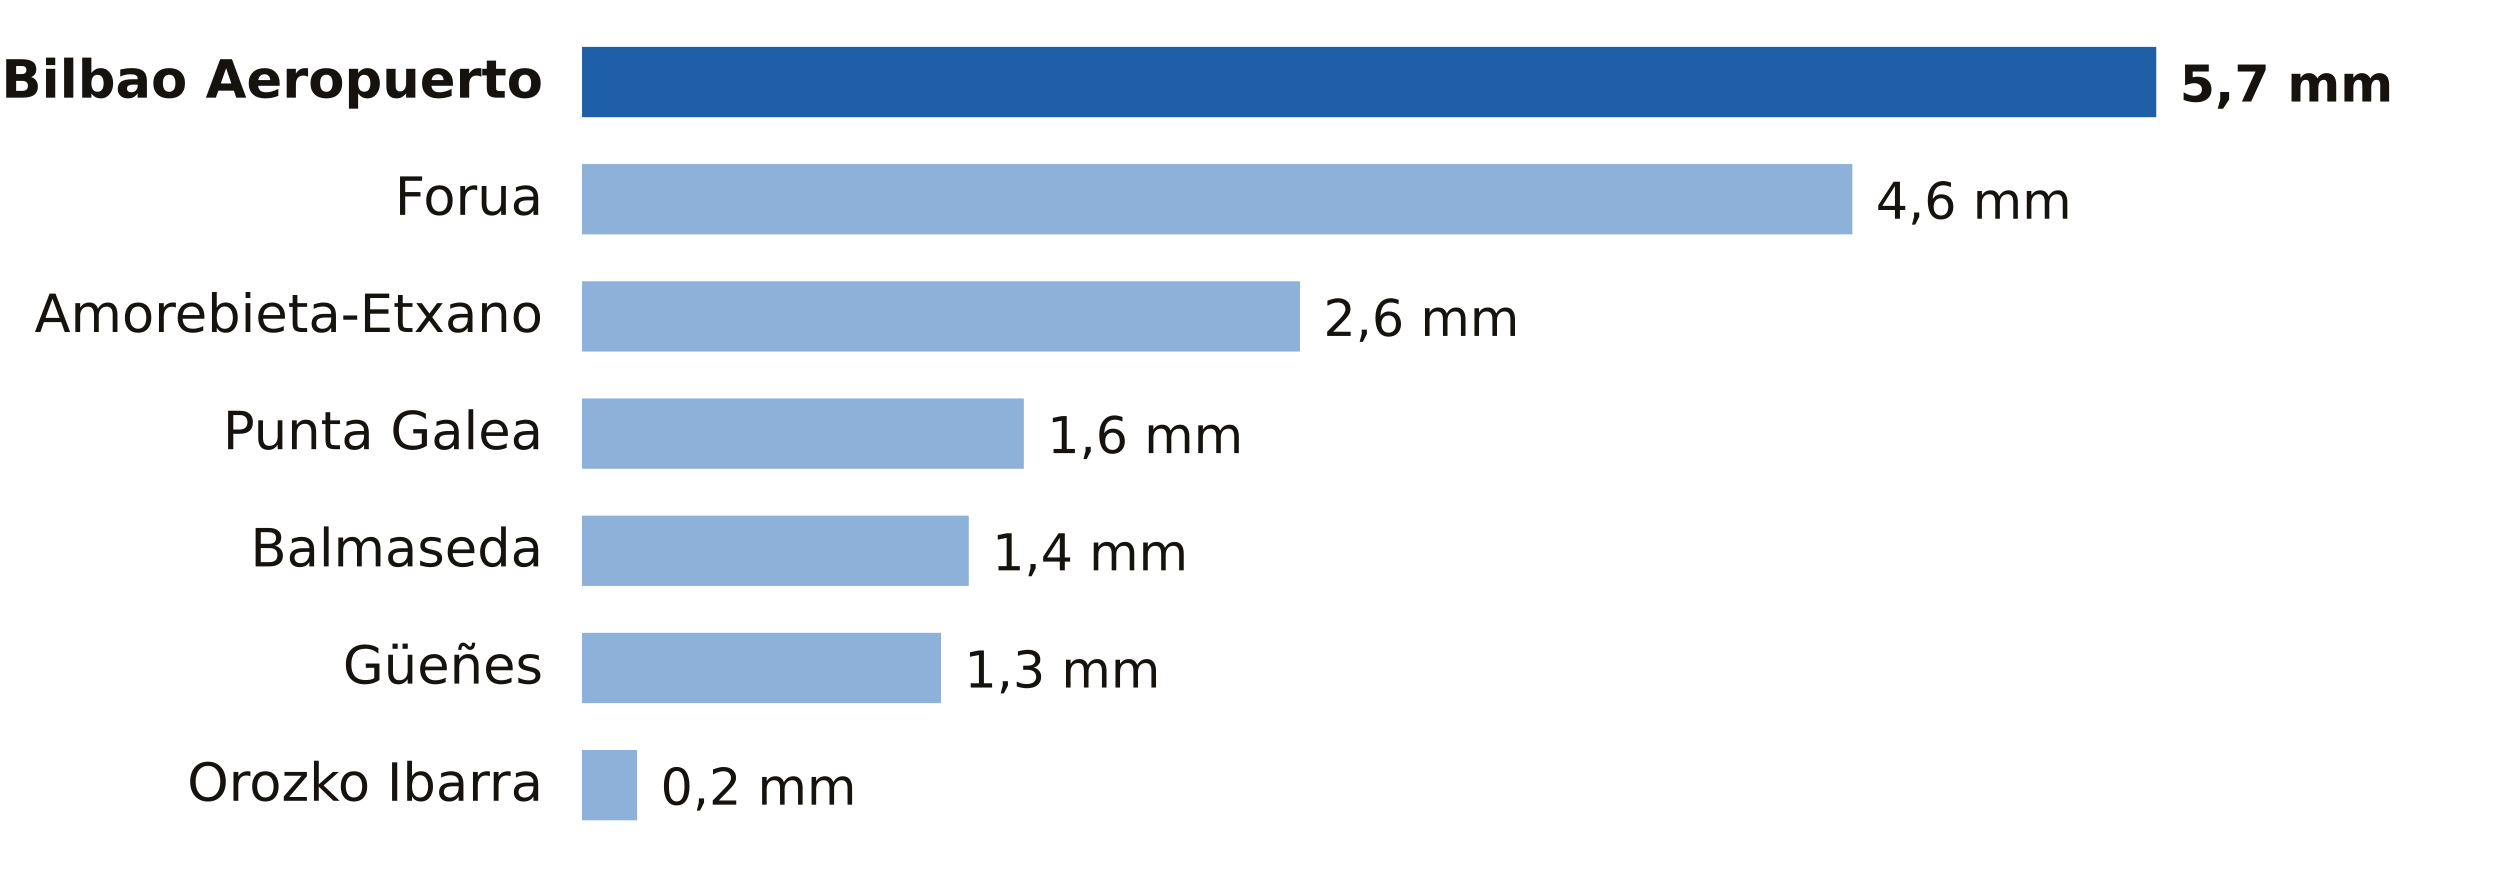
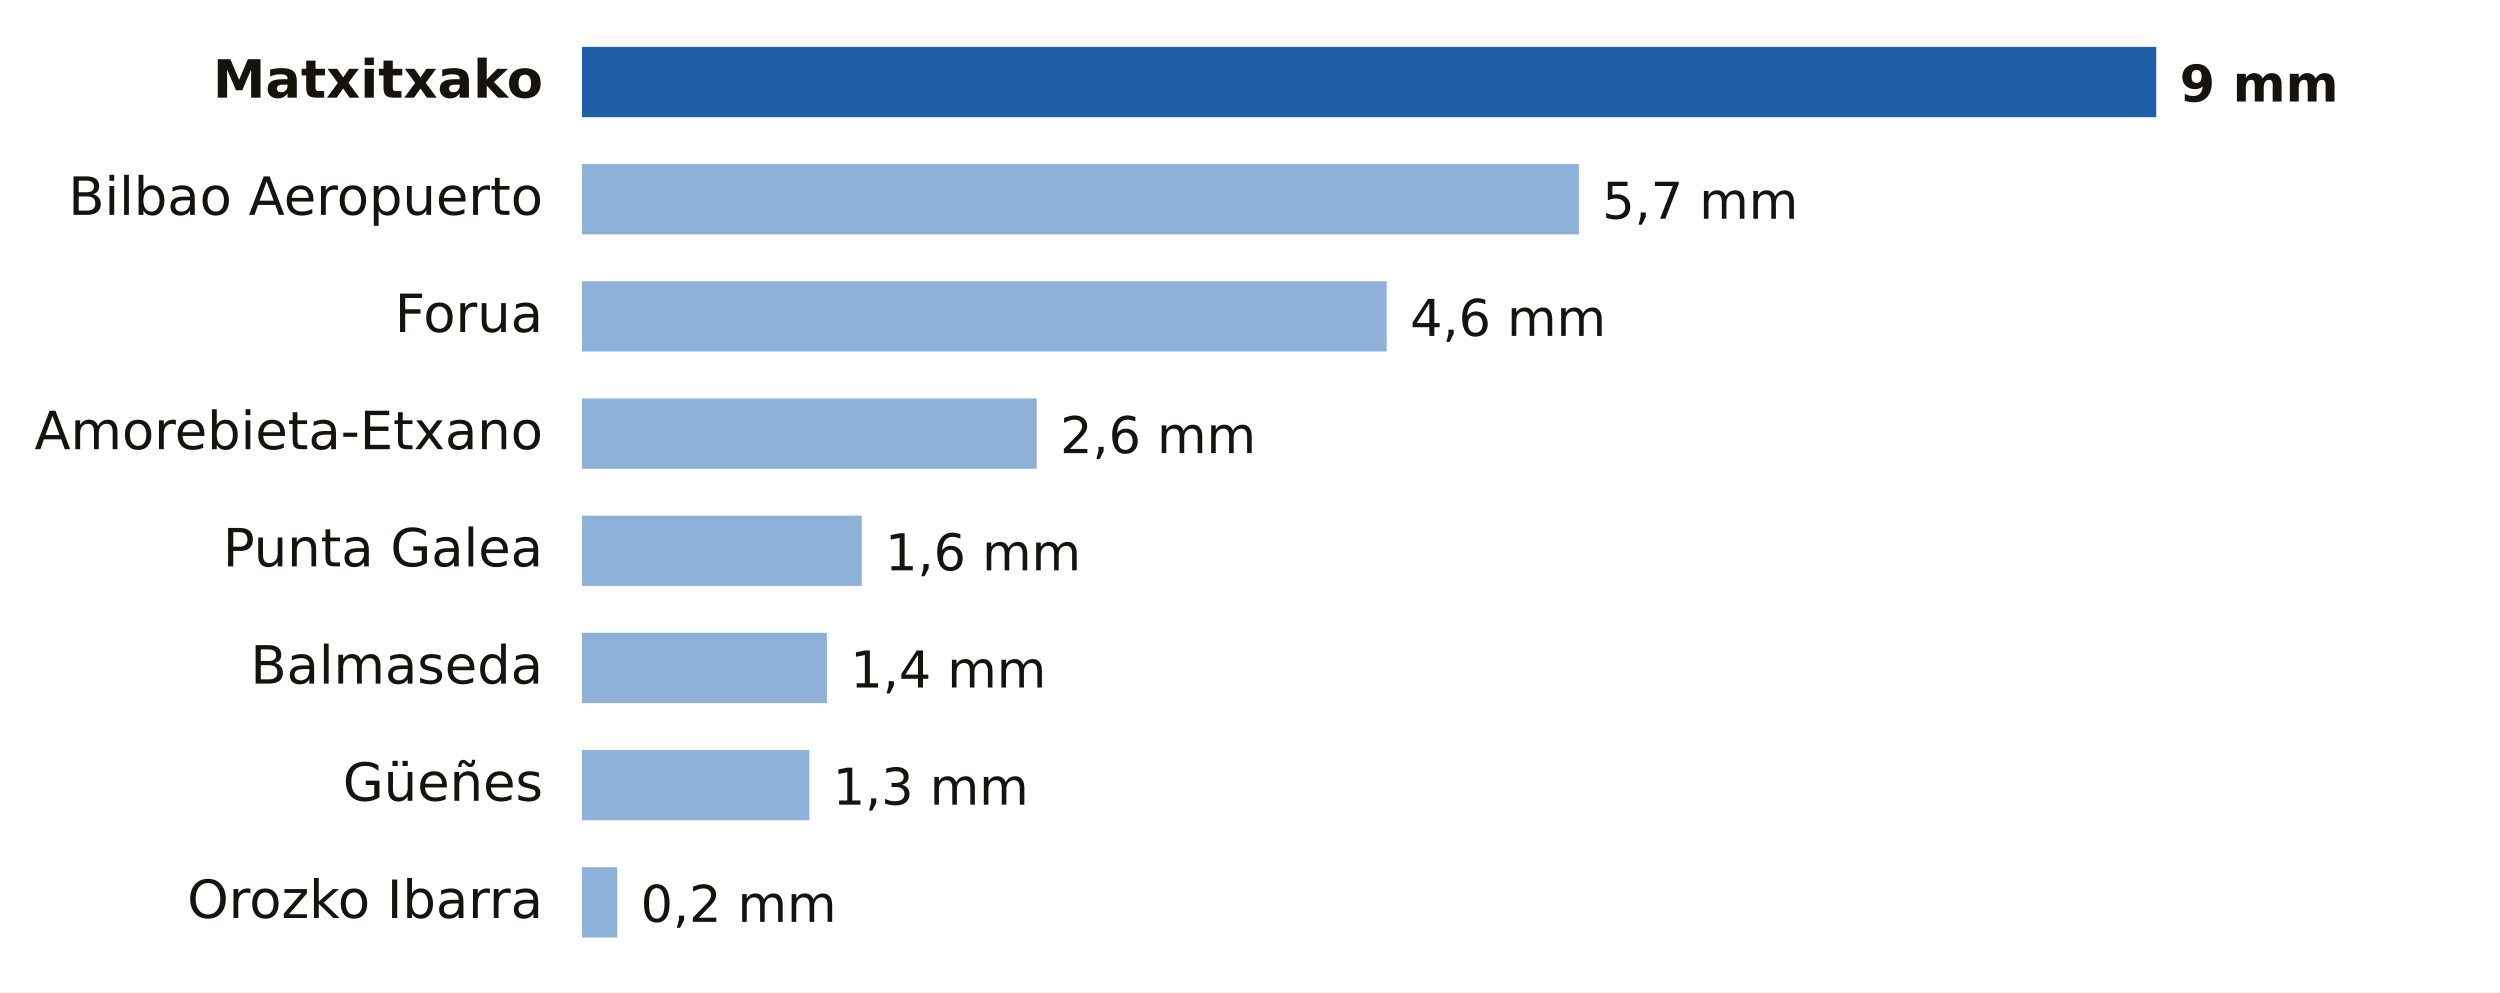
- <svg xmlns="http://www.w3.org/2000/svg" viewBox="0 0 640 224" width="640" height="224" role="img" aria-label="Lluvia entre la medianoche y las 16:00 del viernes 23 de octubre en Bizkaia">
-   <rect width="640" height="224" fill="#FFFFFF" />
-   <text x="139.0" y="25.0" font-size="13.5" fill="#16130F" text-anchor="end" font-weight="600" font-family="Public Sans, DejaVu Sans, Arial, sans-serif">Bilbao Aeropuerto</text>
+ <svg xmlns="http://www.w3.org/2000/svg" viewBox="0 0 640 254" width="640" height="254" role="img" aria-label="Lluvia entre la medianoche y las 17:00 del viernes 23 de octubre en Bizkaia">
+   <rect width="640" height="254" fill="#FFFFFF" />
+   <text x="139.0" y="25.0" font-size="13.5" fill="#16130F" text-anchor="end" font-weight="600" font-family="Public Sans, DejaVu Sans, Arial, sans-serif">Matxitxako</text>
  <rect x="149" y="12" width="403.0" height="18" fill="#1F5FA8" />
-   <text x="558.0" y="26.0" font-size="13" fill="#16130F" text-anchor="start" font-weight="700" font-family="Public Sans, DejaVu Sans, Arial, sans-serif">5,7 mm</text>
-   <text x="139.0" y="55.0" font-size="13.5" fill="#16130F" text-anchor="end" font-weight="400" font-family="Public Sans, DejaVu Sans, Arial, sans-serif">Forua</text>
-   <rect x="149" y="42" width="325.2" height="18" fill="#8EB1DA" />
-   <text x="480.2" y="56.0" font-size="13" fill="#16130F" text-anchor="start" font-weight="500" font-family="Public Sans, DejaVu Sans, Arial, sans-serif">4,6 mm</text>
-   <text x="139.0" y="85.0" font-size="13.5" fill="#16130F" text-anchor="end" font-weight="400" font-family="Public Sans, DejaVu Sans, Arial, sans-serif">Amorebieta-Etxano</text>
-   <rect x="149" y="72" width="183.8" height="18" fill="#8EB1DA" />
-   <text x="338.8" y="86.0" font-size="13" fill="#16130F" text-anchor="start" font-weight="500" font-family="Public Sans, DejaVu Sans, Arial, sans-serif">2,6 mm</text>
-   <text x="139.0" y="115.0" font-size="13.5" fill="#16130F" text-anchor="end" font-weight="400" font-family="Public Sans, DejaVu Sans, Arial, sans-serif">Punta Galea</text>
-   <rect x="149" y="102" width="113.1" height="18" fill="#8EB1DA" />
-   <text x="268.1" y="116.0" font-size="13" fill="#16130F" text-anchor="start" font-weight="500" font-family="Public Sans, DejaVu Sans, Arial, sans-serif">1,6 mm</text>
-   <text x="139.0" y="145.0" font-size="13.5" fill="#16130F" text-anchor="end" font-weight="400" font-family="Public Sans, DejaVu Sans, Arial, sans-serif">Balmaseda</text>
-   <rect x="149" y="132" width="99.0" height="18" fill="#8EB1DA" />
-   <text x="254.0" y="146.0" font-size="13" fill="#16130F" text-anchor="start" font-weight="500" font-family="Public Sans, DejaVu Sans, Arial, sans-serif">1,4 mm</text>
-   <text x="139.0" y="175.0" font-size="13.5" fill="#16130F" text-anchor="end" font-weight="400" font-family="Public Sans, DejaVu Sans, Arial, sans-serif">Güeñes</text>
-   <rect x="149" y="162" width="91.9" height="18" fill="#8EB1DA" />
-   <text x="246.9" y="176.0" font-size="13" fill="#16130F" text-anchor="start" font-weight="500" font-family="Public Sans, DejaVu Sans, Arial, sans-serif">1,3 mm</text>
-   <text x="139.0" y="205.0" font-size="13.5" fill="#16130F" text-anchor="end" font-weight="400" font-family="Public Sans, DejaVu Sans, Arial, sans-serif">Orozko Ibarra</text>
-   <rect x="149" y="192" width="14.1" height="18" fill="#8EB1DA" />
-   <text x="169.1" y="206.0" font-size="13" fill="#16130F" text-anchor="start" font-weight="500" font-family="Public Sans, DejaVu Sans, Arial, sans-serif">0,2 mm</text>
+   <text x="558.0" y="26.0" font-size="13" fill="#16130F" text-anchor="start" font-weight="700" font-family="Public Sans, DejaVu Sans, Arial, sans-serif">9 mm</text>
+   <text x="139.0" y="55.0" font-size="13.5" fill="#16130F" text-anchor="end" font-weight="400" font-family="Public Sans, DejaVu Sans, Arial, sans-serif">Bilbao Aeropuerto</text>
+   <rect x="149" y="42" width="255.2" height="18" fill="#8EB1DA" />
+   <text x="410.2" y="56.0" font-size="13" fill="#16130F" text-anchor="start" font-weight="500" font-family="Public Sans, DejaVu Sans, Arial, sans-serif">5,7 mm</text>
+   <text x="139.0" y="85.0" font-size="13.5" fill="#16130F" text-anchor="end" font-weight="400" font-family="Public Sans, DejaVu Sans, Arial, sans-serif">Forua</text>
+   <rect x="149" y="72" width="206.0" height="18" fill="#8EB1DA" />
+   <text x="361.0" y="86.0" font-size="13" fill="#16130F" text-anchor="start" font-weight="500" font-family="Public Sans, DejaVu Sans, Arial, sans-serif">4,6 mm</text>
+   <text x="139.0" y="115.0" font-size="13.5" fill="#16130F" text-anchor="end" font-weight="400" font-family="Public Sans, DejaVu Sans, Arial, sans-serif">Amorebieta-Etxano</text>
+   <rect x="149" y="102" width="116.4" height="18" fill="#8EB1DA" />
+   <text x="271.4" y="116.0" font-size="13" fill="#16130F" text-anchor="start" font-weight="500" font-family="Public Sans, DejaVu Sans, Arial, sans-serif">2,6 mm</text>
+   <text x="139.0" y="145.0" font-size="13.5" fill="#16130F" text-anchor="end" font-weight="400" font-family="Public Sans, DejaVu Sans, Arial, sans-serif">Punta Galea</text>
+   <rect x="149" y="132" width="71.6" height="18" fill="#8EB1DA" />
+   <text x="226.6" y="146.0" font-size="13" fill="#16130F" text-anchor="start" font-weight="500" font-family="Public Sans, DejaVu Sans, Arial, sans-serif">1,6 mm</text>
+   <text x="139.0" y="175.0" font-size="13.5" fill="#16130F" text-anchor="end" font-weight="400" font-family="Public Sans, DejaVu Sans, Arial, sans-serif">Balmaseda</text>
+   <rect x="149" y="162" width="62.7" height="18" fill="#8EB1DA" />
+   <text x="217.7" y="176.0" font-size="13" fill="#16130F" text-anchor="start" font-weight="500" font-family="Public Sans, DejaVu Sans, Arial, sans-serif">1,4 mm</text>
+   <text x="139.0" y="205.0" font-size="13.5" fill="#16130F" text-anchor="end" font-weight="400" font-family="Public Sans, DejaVu Sans, Arial, sans-serif">Güeñes</text>
+   <rect x="149" y="192" width="58.2" height="18" fill="#8EB1DA" />
+   <text x="213.2" y="206.0" font-size="13" fill="#16130F" text-anchor="start" font-weight="500" font-family="Public Sans, DejaVu Sans, Arial, sans-serif">1,3 mm</text>
+   <text x="139.0" y="235.0" font-size="13.5" fill="#16130F" text-anchor="end" font-weight="400" font-family="Public Sans, DejaVu Sans, Arial, sans-serif">Orozko Ibarra</text>
+   <rect x="149" y="222" width="9.0" height="18" fill="#8EB1DA" />
+   <text x="164.0" y="236.0" font-size="13" fill="#16130F" text-anchor="start" font-weight="500" font-family="Public Sans, DejaVu Sans, Arial, sans-serif">0,2 mm</text>
</svg>
